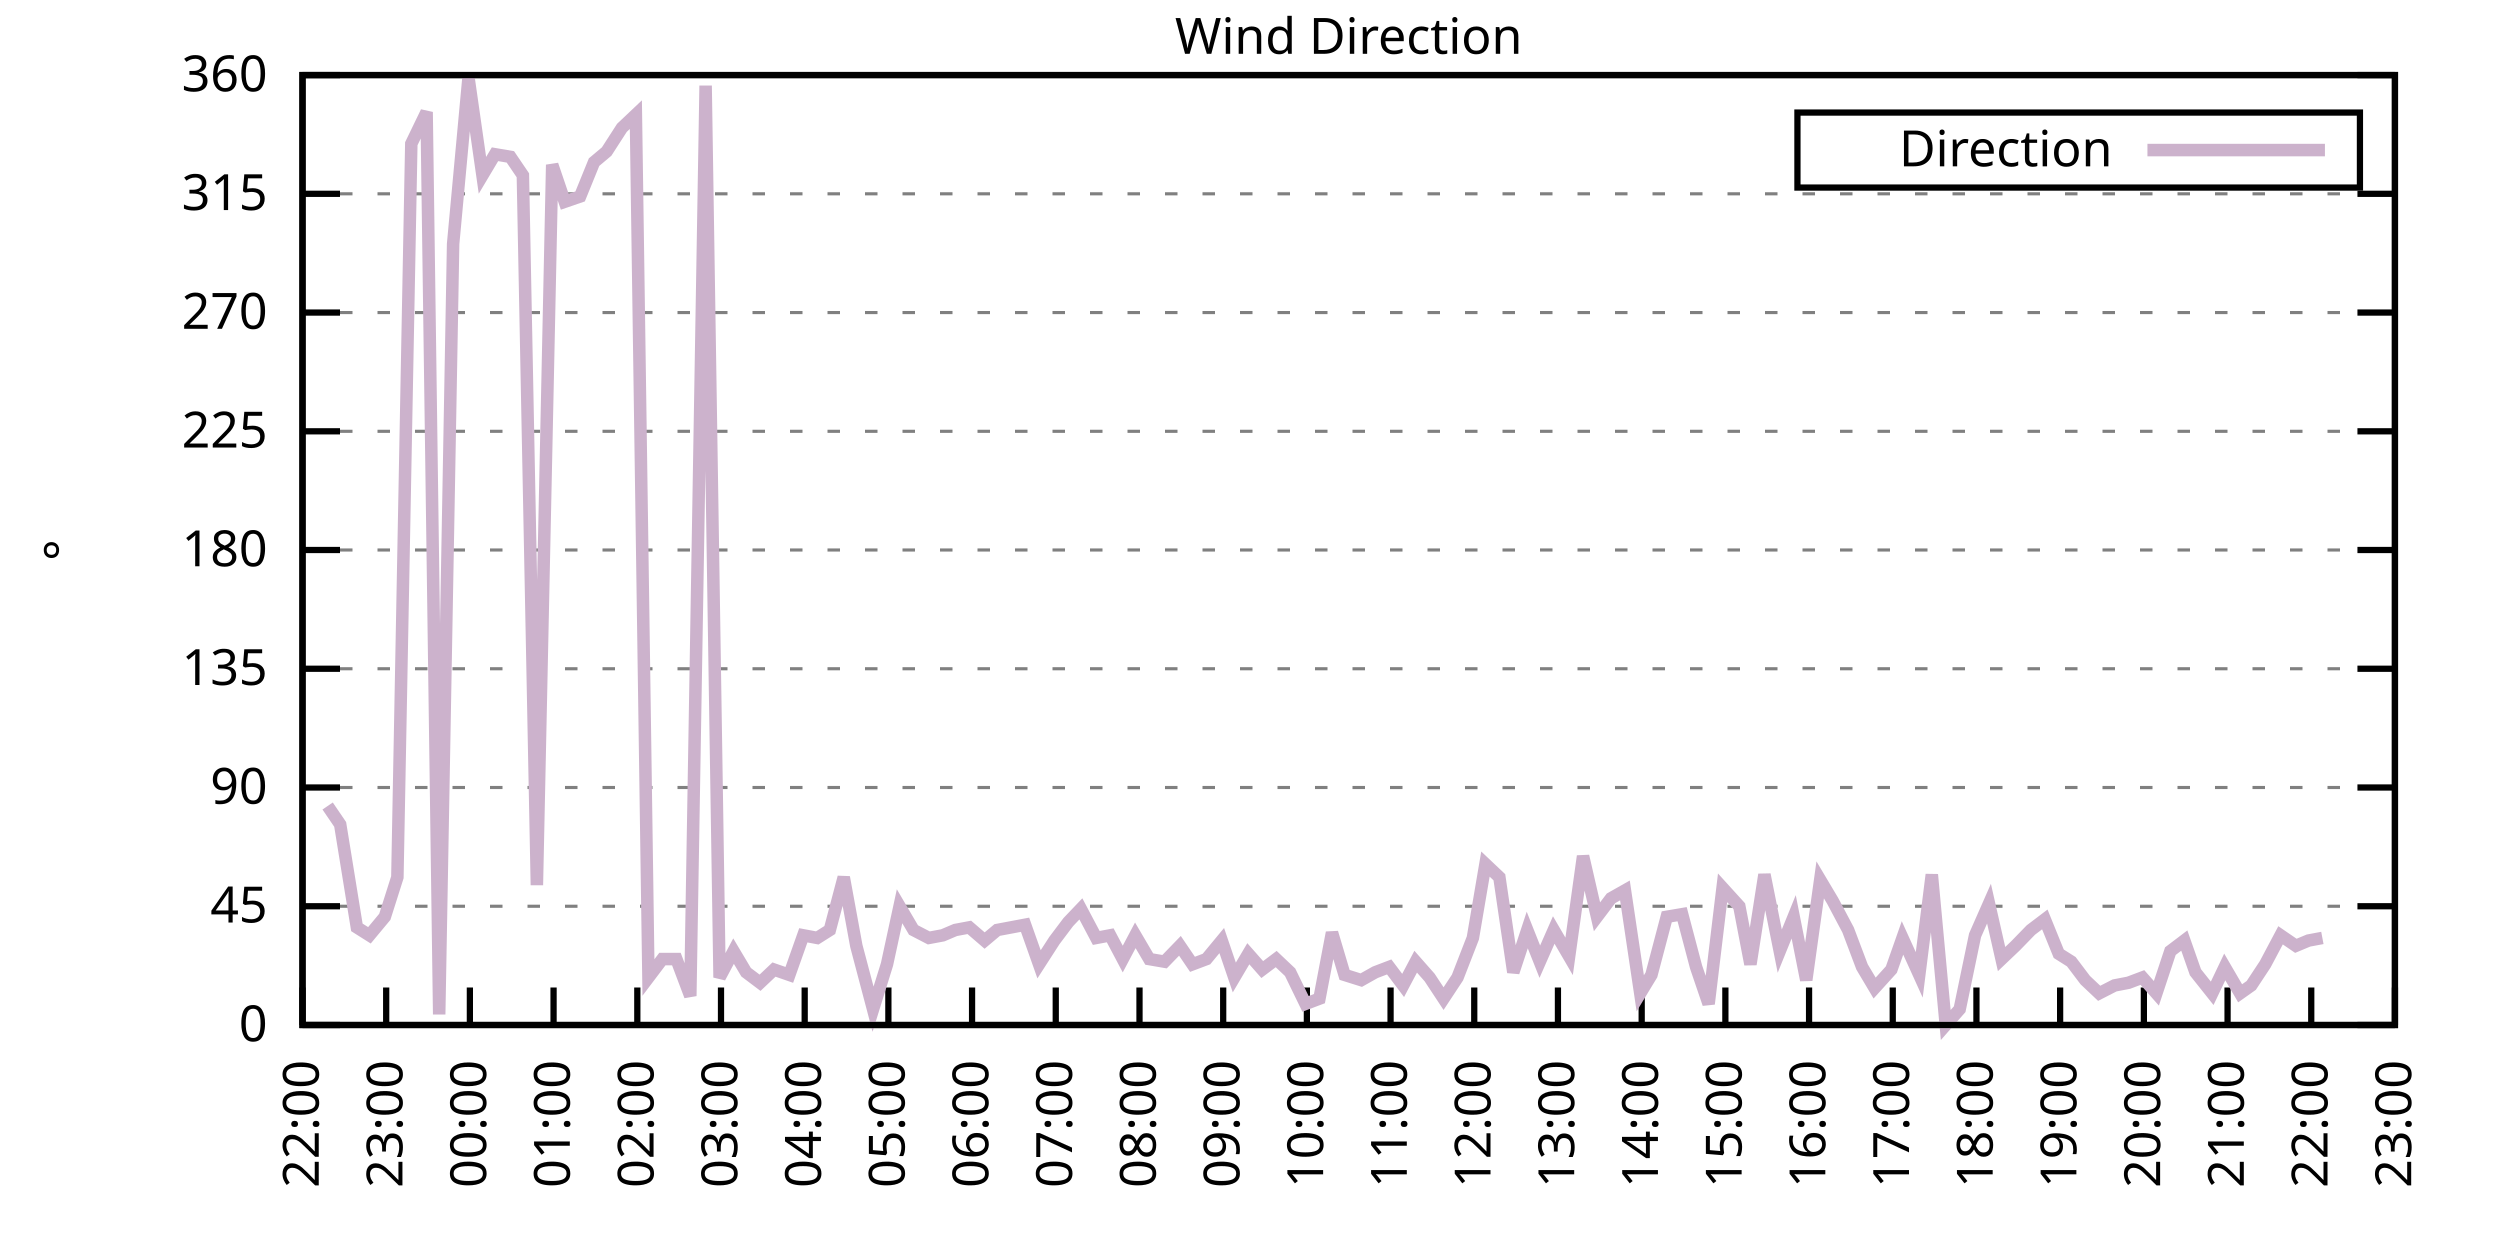
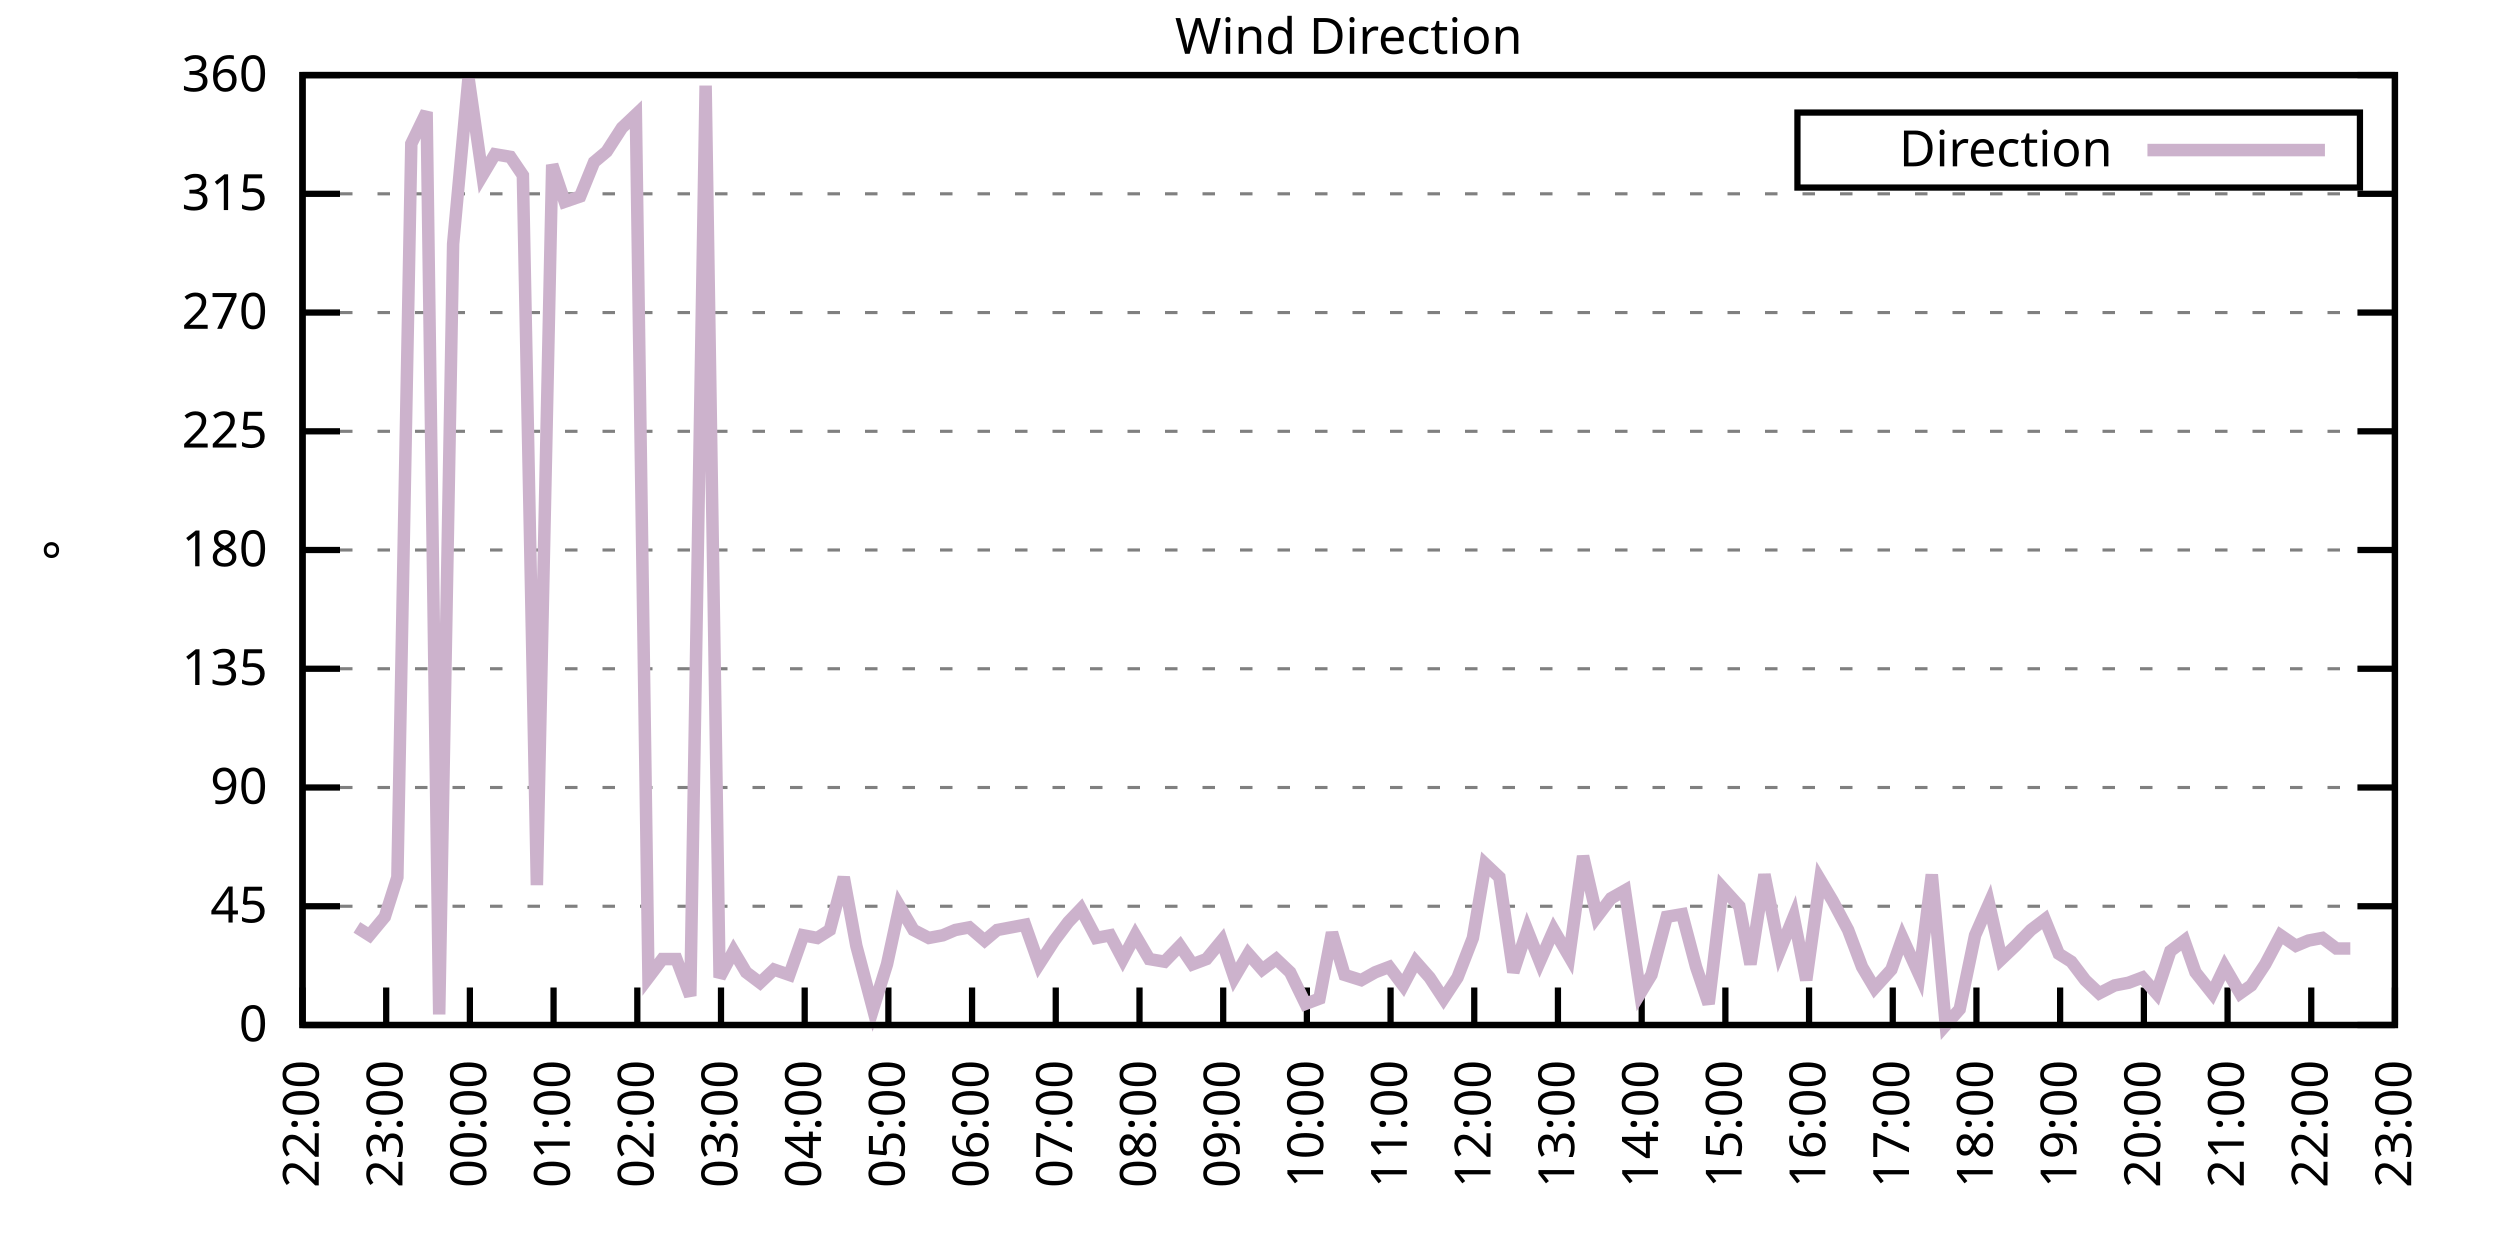
<svg xmlns="http://www.w3.org/2000/svg" xmlns:xlink="http://www.w3.org/1999/xlink" width="400" height="200" viewBox="0 0 400 200">
  <g id="gnuplot_canvas">
    <rect x="0" y="0" width="400" height="200" fill="none" />
    <defs>
      <circle id="gpDot" r="0.5" stroke-width="0.5" stroke="currentColor" />
      <path id="gpPt0" stroke-width="0.333" stroke="currentColor" d="M-1,0 h2 M0,-1 v2" />
      <path id="gpPt1" stroke-width="0.333" stroke="currentColor" d="M-1,-1 L1,1 M1,-1 L-1,1" />
      <path id="gpPt2" stroke-width="0.333" stroke="currentColor" d="M-1,0 L1,0 M0,-1 L0,1 M-1,-1 L1,1 M-1,1 L1,-1" />
      <rect id="gpPt3" stroke-width="0.333" stroke="currentColor" x="-1" y="-1" width="2" height="2" />
      <rect id="gpPt4" stroke-width="0.333" stroke="currentColor" fill="currentColor" x="-1" y="-1" width="2" height="2" />
      <circle id="gpPt5" stroke-width="0.333" stroke="currentColor" cx="0" cy="0" r="1" />
      <use xlink:href="#gpPt5" id="gpPt6" fill="currentColor" stroke="none" />
      <path id="gpPt7" stroke-width="0.333" stroke="currentColor" d="M0,-1.33 L-1.33,0.67 L1.33,0.67 z" />
      <use xlink:href="#gpPt7" id="gpPt8" fill="currentColor" stroke="none" />
      <use xlink:href="#gpPt7" id="gpPt9" stroke="currentColor" transform="rotate(180)" />
      <use xlink:href="#gpPt9" id="gpPt10" fill="currentColor" stroke="none" />
      <use xlink:href="#gpPt3" id="gpPt11" stroke="currentColor" transform="rotate(45)" />
      <use xlink:href="#gpPt11" id="gpPt12" fill="currentColor" stroke="none" />
      <path id="gpPt13" stroke-width="0.333" stroke="currentColor" d="M0,1.330 L1.265,0.411 L0.782,-1.067 L-0.782,-1.076 L-1.265,0.411 z" />
      <use xlink:href="#gpPt13" id="gpPt14" fill="currentColor" stroke="none" />
      <filter id="textbox" filterUnits="objectBoundingBox" x="0" y="0" height="1" width="1">
        <feFlood flood-color="white" flood-opacity="1" result="bgnd" />
        <feComposite in="SourceGraphic" in2="bgnd" operator="atop" />
      </filter>
      <filter id="greybox" filterUnits="objectBoundingBox" x="0" y="0" height="1" width="1">
        <feFlood flood-color="lightgrey" flood-opacity="1" result="grey" />
        <feComposite in="SourceGraphic" in2="grey" operator="atop" />
      </filter>
    </defs>
    <g fill="none" color="white" stroke="currentColor" stroke-width="1.00" stroke-linecap="butt" stroke-linejoin="miter">
</g>
    <g fill="none" color="black" stroke="currentColor" stroke-width="1.00" stroke-linecap="butt" stroke-linejoin="miter">
      <g stroke="none" shape-rendering="crispEdges">
        <polygon fill="rgb(255, 255, 255)" points="48.40,164.00 383.18,164.00 383.18,12.02 48.40,12.02 " />
      </g>
    </g>
    <g fill="none" color="black" stroke="currentColor" stroke-width="1.00" stroke-linecap="butt" stroke-linejoin="miter">
</g>
    <g fill="none" color="black" stroke="black" stroke-width="0.50" stroke-linecap="butt" stroke-linejoin="miter">
</g>
    <g fill="none" color="gray" stroke="currentColor" stroke-width="0.50" stroke-linecap="butt" stroke-linejoin="miter">
      <path stroke="gray" stroke-dasharray="2,4" class="gridline" d="M48.40,164.00 L383.19,164.00  " />
    </g>
    <g fill="none" color="gray" stroke="gray" stroke-width="1.00" stroke-linecap="butt" stroke-linejoin="miter">
</g>
    <g fill="none" color="black" stroke="currentColor" stroke-width="1.00" stroke-linecap="butt" stroke-linejoin="miter">
      <path stroke="black" d="M48.40,164.00 L54.40,164.00 M383.19,164.00 L377.19,164.00  " />
      <g transform="translate(42.80,166.60)" stroke="none" fill="black" font-family="Sans" font-size="8.00" text-anchor="end">
        <text>
          <tspan font-family="Sans"> 0</tspan>
        </text>
      </g>
    </g>
    <g fill="none" color="black" stroke="currentColor" stroke-width="1.00" stroke-linecap="butt" stroke-linejoin="miter">
</g>
    <g fill="none" color="black" stroke="black" stroke-width="0.50" stroke-linecap="butt" stroke-linejoin="miter">
</g>
    <g fill="none" color="gray" stroke="currentColor" stroke-width="0.50" stroke-linecap="butt" stroke-linejoin="miter">
      <path stroke="gray" stroke-dasharray="2,4" class="gridline" d="M48.40,145.00 L383.19,145.00  " />
    </g>
    <g fill="none" color="gray" stroke="gray" stroke-width="1.00" stroke-linecap="butt" stroke-linejoin="miter">
</g>
    <g fill="none" color="black" stroke="currentColor" stroke-width="1.00" stroke-linecap="butt" stroke-linejoin="miter">
      <path stroke="black" d="M48.40,145.00 L54.40,145.00 M383.19,145.00 L377.19,145.00  " />
      <g transform="translate(42.80,147.60)" stroke="none" fill="black" font-family="Sans" font-size="8.00" text-anchor="end">
        <text>
          <tspan font-family="Sans"> 45</tspan>
        </text>
      </g>
    </g>
    <g fill="none" color="black" stroke="currentColor" stroke-width="1.00" stroke-linecap="butt" stroke-linejoin="miter">
</g>
    <g fill="none" color="black" stroke="black" stroke-width="0.50" stroke-linecap="butt" stroke-linejoin="miter">
</g>
    <g fill="none" color="gray" stroke="currentColor" stroke-width="0.50" stroke-linecap="butt" stroke-linejoin="miter">
      <path stroke="gray" stroke-dasharray="2,4" class="gridline" d="M48.40,126.00 L383.19,126.00  " />
    </g>
    <g fill="none" color="gray" stroke="gray" stroke-width="1.00" stroke-linecap="butt" stroke-linejoin="miter">
</g>
    <g fill="none" color="black" stroke="currentColor" stroke-width="1.00" stroke-linecap="butt" stroke-linejoin="miter">
      <path stroke="black" d="M48.40,126.00 L54.40,126.00 M383.19,126.00 L377.19,126.00  " />
      <g transform="translate(42.80,128.60)" stroke="none" fill="black" font-family="Sans" font-size="8.00" text-anchor="end">
        <text>
          <tspan font-family="Sans"> 90</tspan>
        </text>
      </g>
    </g>
    <g fill="none" color="black" stroke="currentColor" stroke-width="1.00" stroke-linecap="butt" stroke-linejoin="miter">
</g>
    <g fill="none" color="black" stroke="black" stroke-width="0.50" stroke-linecap="butt" stroke-linejoin="miter">
</g>
    <g fill="none" color="gray" stroke="currentColor" stroke-width="0.50" stroke-linecap="butt" stroke-linejoin="miter">
      <path stroke="gray" stroke-dasharray="2,4" class="gridline" d="M48.40,107.00 L383.19,107.00  " />
    </g>
    <g fill="none" color="gray" stroke="gray" stroke-width="1.00" stroke-linecap="butt" stroke-linejoin="miter">
</g>
    <g fill="none" color="black" stroke="currentColor" stroke-width="1.00" stroke-linecap="butt" stroke-linejoin="miter">
      <path stroke="black" d="M48.40,107.00 L54.40,107.00 M383.19,107.00 L377.19,107.00  " />
      <g transform="translate(42.80,109.60)" stroke="none" fill="black" font-family="Sans" font-size="8.00" text-anchor="end">
        <text>
          <tspan font-family="Sans"> 135</tspan>
        </text>
      </g>
    </g>
    <g fill="none" color="black" stroke="currentColor" stroke-width="1.00" stroke-linecap="butt" stroke-linejoin="miter">
</g>
    <g fill="none" color="black" stroke="black" stroke-width="0.50" stroke-linecap="butt" stroke-linejoin="miter">
</g>
    <g fill="none" color="gray" stroke="currentColor" stroke-width="0.50" stroke-linecap="butt" stroke-linejoin="miter">
      <path stroke="gray" stroke-dasharray="2,4" class="gridline" d="M48.40,88.00 L383.19,88.00  " />
    </g>
    <g fill="none" color="gray" stroke="gray" stroke-width="1.00" stroke-linecap="butt" stroke-linejoin="miter">
</g>
    <g fill="none" color="black" stroke="currentColor" stroke-width="1.00" stroke-linecap="butt" stroke-linejoin="miter">
      <path stroke="black" d="M48.40,88.00 L54.40,88.00 M383.19,88.00 L377.19,88.00  " />
      <g transform="translate(42.80,90.60)" stroke="none" fill="black" font-family="Sans" font-size="8.00" text-anchor="end">
        <text>
          <tspan font-family="Sans"> 180</tspan>
        </text>
      </g>
    </g>
    <g fill="none" color="black" stroke="currentColor" stroke-width="1.00" stroke-linecap="butt" stroke-linejoin="miter">
</g>
    <g fill="none" color="black" stroke="black" stroke-width="0.50" stroke-linecap="butt" stroke-linejoin="miter">
</g>
    <g fill="none" color="gray" stroke="currentColor" stroke-width="0.50" stroke-linecap="butt" stroke-linejoin="miter">
      <path stroke="gray" stroke-dasharray="2,4" class="gridline" d="M48.40,69.01 L383.19,69.01  " />
    </g>
    <g fill="none" color="gray" stroke="gray" stroke-width="1.00" stroke-linecap="butt" stroke-linejoin="miter">
</g>
    <g fill="none" color="black" stroke="currentColor" stroke-width="1.00" stroke-linecap="butt" stroke-linejoin="miter">
      <path stroke="black" d="M48.40,69.01 L54.40,69.01 M383.19,69.01 L377.19,69.01  " />
      <g transform="translate(42.80,71.61)" stroke="none" fill="black" font-family="Sans" font-size="8.00" text-anchor="end">
        <text>
          <tspan font-family="Sans"> 225</tspan>
        </text>
      </g>
    </g>
    <g fill="none" color="black" stroke="currentColor" stroke-width="1.00" stroke-linecap="butt" stroke-linejoin="miter">
</g>
    <g fill="none" color="black" stroke="black" stroke-width="0.50" stroke-linecap="butt" stroke-linejoin="miter">
</g>
    <g fill="none" color="gray" stroke="currentColor" stroke-width="0.50" stroke-linecap="butt" stroke-linejoin="miter">
      <path stroke="gray" stroke-dasharray="2,4" class="gridline" d="M48.40,50.01 L383.19,50.01  " />
    </g>
    <g fill="none" color="gray" stroke="gray" stroke-width="1.00" stroke-linecap="butt" stroke-linejoin="miter">
</g>
    <g fill="none" color="black" stroke="currentColor" stroke-width="1.00" stroke-linecap="butt" stroke-linejoin="miter">
      <path stroke="black" d="M48.40,50.01 L54.40,50.01 M383.19,50.01 L377.19,50.01  " />
      <g transform="translate(42.80,52.61)" stroke="none" fill="black" font-family="Sans" font-size="8.00" text-anchor="end">
        <text>
          <tspan font-family="Sans"> 270</tspan>
        </text>
      </g>
    </g>
    <g fill="none" color="black" stroke="currentColor" stroke-width="1.00" stroke-linecap="butt" stroke-linejoin="miter">
</g>
    <g fill="none" color="black" stroke="black" stroke-width="0.50" stroke-linecap="butt" stroke-linejoin="miter">
</g>
    <g fill="none" color="gray" stroke="currentColor" stroke-width="0.50" stroke-linecap="butt" stroke-linejoin="miter">
      <path stroke="gray" stroke-dasharray="2,4" class="gridline" d="M48.40,31.01 L383.19,31.01  " />
    </g>
    <g fill="none" color="gray" stroke="gray" stroke-width="1.00" stroke-linecap="butt" stroke-linejoin="miter">
</g>
    <g fill="none" color="black" stroke="currentColor" stroke-width="1.00" stroke-linecap="butt" stroke-linejoin="miter">
      <path stroke="black" d="M48.40,31.01 L54.40,31.01 M383.19,31.01 L377.19,31.01  " />
      <g transform="translate(42.80,33.61)" stroke="none" fill="black" font-family="Sans" font-size="8.00" text-anchor="end">
        <text>
          <tspan font-family="Sans"> 315</tspan>
        </text>
      </g>
    </g>
    <g fill="none" color="black" stroke="currentColor" stroke-width="1.00" stroke-linecap="butt" stroke-linejoin="miter">
</g>
    <g fill="none" color="black" stroke="black" stroke-width="0.50" stroke-linecap="butt" stroke-linejoin="miter">
</g>
    <g fill="none" color="gray" stroke="currentColor" stroke-width="0.50" stroke-linecap="butt" stroke-linejoin="miter">
      <path stroke="gray" stroke-dasharray="2,4" class="gridline" d="M48.40,12.01 L383.19,12.01  " />
    </g>
    <g fill="none" color="gray" stroke="gray" stroke-width="1.00" stroke-linecap="butt" stroke-linejoin="miter">
</g>
    <g fill="none" color="black" stroke="currentColor" stroke-width="1.00" stroke-linecap="butt" stroke-linejoin="miter">
      <path stroke="black" d="M48.40,12.01 L54.40,12.01 M383.19,12.01 L377.19,12.01  " />
      <g transform="translate(42.80,14.61)" stroke="none" fill="black" font-family="Sans" font-size="8.00" text-anchor="end">
        <text>
          <tspan font-family="Sans"> 360</tspan>
        </text>
      </g>
    </g>
    <g fill="none" color="black" stroke="currentColor" stroke-width="1.00" stroke-linecap="butt" stroke-linejoin="miter">
      <path stroke="black" d="M48.40,164.00 L48.40,158.00  " />
      <g transform="translate(51.00,169.60) rotate(270.00)" stroke="none" fill="black" font-family="Sans" font-size="8.00" text-anchor="end">
        <text>
          <tspan font-family="Sans">22:00</tspan>
        </text>
      </g>
    </g>
    <g fill="none" color="black" stroke="currentColor" stroke-width="1.00" stroke-linecap="butt" stroke-linejoin="miter">
      <path stroke="black" d="M61.79,164.00 L61.79,158.00  " />
      <g transform="translate(64.39,169.60) rotate(270.00)" stroke="none" fill="black" font-family="Sans" font-size="8.00" text-anchor="end">
        <text>
          <tspan font-family="Sans">23:00</tspan>
        </text>
      </g>
    </g>
    <g fill="none" color="black" stroke="currentColor" stroke-width="1.00" stroke-linecap="butt" stroke-linejoin="miter">
      <path stroke="black" d="M75.18,164.00 L75.18,158.00  " />
      <g transform="translate(77.78,169.60) rotate(270.00)" stroke="none" fill="black" font-family="Sans" font-size="8.00" text-anchor="end">
        <text>
          <tspan font-family="Sans">00:00</tspan>
        </text>
      </g>
    </g>
    <g fill="none" color="black" stroke="currentColor" stroke-width="1.00" stroke-linecap="butt" stroke-linejoin="miter">
      <path stroke="black" d="M88.57,164.00 L88.57,158.00  " />
      <g transform="translate(91.17,169.60) rotate(270.00)" stroke="none" fill="black" font-family="Sans" font-size="8.00" text-anchor="end">
        <text>
          <tspan font-family="Sans">01:00</tspan>
        </text>
      </g>
    </g>
    <g fill="none" color="black" stroke="currentColor" stroke-width="1.00" stroke-linecap="butt" stroke-linejoin="miter">
      <path stroke="black" d="M101.97,164.00 L101.97,158.00  " />
      <g transform="translate(104.57,169.60) rotate(270.00)" stroke="none" fill="black" font-family="Sans" font-size="8.00" text-anchor="end">
        <text>
          <tspan font-family="Sans">02:00</tspan>
        </text>
      </g>
    </g>
    <g fill="none" color="black" stroke="currentColor" stroke-width="1.00" stroke-linecap="butt" stroke-linejoin="miter">
      <path stroke="black" d="M115.36,164.00 L115.36,158.00  " />
      <g transform="translate(117.96,169.60) rotate(270.00)" stroke="none" fill="black" font-family="Sans" font-size="8.00" text-anchor="end">
        <text>
          <tspan font-family="Sans">03:00</tspan>
        </text>
      </g>
    </g>
    <g fill="none" color="black" stroke="currentColor" stroke-width="1.00" stroke-linecap="butt" stroke-linejoin="miter">
      <path stroke="black" d="M128.75,164.00 L128.75,158.00  " />
      <g transform="translate(131.35,169.60) rotate(270.00)" stroke="none" fill="black" font-family="Sans" font-size="8.00" text-anchor="end">
        <text>
          <tspan font-family="Sans">04:00</tspan>
        </text>
      </g>
    </g>
    <g fill="none" color="black" stroke="currentColor" stroke-width="1.00" stroke-linecap="butt" stroke-linejoin="miter">
      <path stroke="black" d="M142.14,164.00 L142.14,158.00  " />
      <g transform="translate(144.74,169.60) rotate(270.00)" stroke="none" fill="black" font-family="Sans" font-size="8.00" text-anchor="end">
        <text>
          <tspan font-family="Sans">05:00</tspan>
        </text>
      </g>
    </g>
    <g fill="none" color="black" stroke="currentColor" stroke-width="1.00" stroke-linecap="butt" stroke-linejoin="miter">
      <path stroke="black" d="M155.53,164.00 L155.53,158.00  " />
      <g transform="translate(158.13,169.60) rotate(270.00)" stroke="none" fill="black" font-family="Sans" font-size="8.00" text-anchor="end">
        <text>
          <tspan font-family="Sans">06:00</tspan>
        </text>
      </g>
    </g>
    <g fill="none" color="black" stroke="currentColor" stroke-width="1.00" stroke-linecap="butt" stroke-linejoin="miter">
      <path stroke="black" d="M168.92,164.00 L168.92,158.00  " />
      <g transform="translate(171.52,169.60) rotate(270.00)" stroke="none" fill="black" font-family="Sans" font-size="8.00" text-anchor="end">
        <text>
          <tspan font-family="Sans">07:00</tspan>
        </text>
      </g>
    </g>
    <g fill="none" color="black" stroke="currentColor" stroke-width="1.00" stroke-linecap="butt" stroke-linejoin="miter">
      <path stroke="black" d="M182.32,164.00 L182.32,158.00  " />
      <g transform="translate(184.92,169.60) rotate(270.00)" stroke="none" fill="black" font-family="Sans" font-size="8.00" text-anchor="end">
        <text>
          <tspan font-family="Sans">08:00</tspan>
        </text>
      </g>
    </g>
    <g fill="none" color="black" stroke="currentColor" stroke-width="1.00" stroke-linecap="butt" stroke-linejoin="miter">
      <path stroke="black" d="M195.71,164.00 L195.71,158.00  " />
      <g transform="translate(198.31,169.60) rotate(270.00)" stroke="none" fill="black" font-family="Sans" font-size="8.00" text-anchor="end">
        <text>
          <tspan font-family="Sans">09:00</tspan>
        </text>
      </g>
    </g>
    <g fill="none" color="black" stroke="currentColor" stroke-width="1.00" stroke-linecap="butt" stroke-linejoin="miter">
      <path stroke="black" d="M209.10,164.00 L209.10,158.00  " />
      <g transform="translate(211.70,169.60) rotate(270.00)" stroke="none" fill="black" font-family="Sans" font-size="8.00" text-anchor="end">
        <text>
          <tspan font-family="Sans">10:00</tspan>
        </text>
      </g>
    </g>
    <g fill="none" color="black" stroke="currentColor" stroke-width="1.00" stroke-linecap="butt" stroke-linejoin="miter">
      <path stroke="black" d="M222.49,164.00 L222.49,158.00  " />
      <g transform="translate(225.09,169.60) rotate(270.00)" stroke="none" fill="black" font-family="Sans" font-size="8.00" text-anchor="end">
        <text>
          <tspan font-family="Sans">11:00</tspan>
        </text>
      </g>
    </g>
    <g fill="none" color="black" stroke="currentColor" stroke-width="1.00" stroke-linecap="butt" stroke-linejoin="miter">
      <path stroke="black" d="M235.88,164.00 L235.88,158.00  " />
      <g transform="translate(238.48,169.60) rotate(270.00)" stroke="none" fill="black" font-family="Sans" font-size="8.00" text-anchor="end">
        <text>
          <tspan font-family="Sans">12:00</tspan>
        </text>
      </g>
    </g>
    <g fill="none" color="black" stroke="currentColor" stroke-width="1.00" stroke-linecap="butt" stroke-linejoin="miter">
      <path stroke="black" d="M249.27,164.00 L249.27,158.00  " />
      <g transform="translate(251.87,169.60) rotate(270.00)" stroke="none" fill="black" font-family="Sans" font-size="8.00" text-anchor="end">
        <text>
          <tspan font-family="Sans">13:00</tspan>
        </text>
      </g>
    </g>
    <g fill="none" color="black" stroke="currentColor" stroke-width="1.00" stroke-linecap="butt" stroke-linejoin="miter">
      <path stroke="black" d="M262.67,164.00 L262.67,158.00  " />
      <g transform="translate(265.27,169.60) rotate(270.00)" stroke="none" fill="black" font-family="Sans" font-size="8.00" text-anchor="end">
        <text>
          <tspan font-family="Sans">14:00</tspan>
        </text>
      </g>
    </g>
    <g fill="none" color="black" stroke="currentColor" stroke-width="1.00" stroke-linecap="butt" stroke-linejoin="miter">
      <path stroke="black" d="M276.06,164.00 L276.06,158.00  " />
      <g transform="translate(278.66,169.60) rotate(270.00)" stroke="none" fill="black" font-family="Sans" font-size="8.00" text-anchor="end">
        <text>
          <tspan font-family="Sans">15:00</tspan>
        </text>
      </g>
    </g>
    <g fill="none" color="black" stroke="currentColor" stroke-width="1.00" stroke-linecap="butt" stroke-linejoin="miter">
      <path stroke="black" d="M289.45,164.00 L289.45,158.00  " />
      <g transform="translate(292.05,169.60) rotate(270.00)" stroke="none" fill="black" font-family="Sans" font-size="8.00" text-anchor="end">
        <text>
          <tspan font-family="Sans">16:00</tspan>
        </text>
      </g>
    </g>
    <g fill="none" color="black" stroke="currentColor" stroke-width="1.00" stroke-linecap="butt" stroke-linejoin="miter">
      <path stroke="black" d="M302.84,164.00 L302.84,158.00  " />
      <g transform="translate(305.44,169.60) rotate(270.00)" stroke="none" fill="black" font-family="Sans" font-size="8.00" text-anchor="end">
        <text>
          <tspan font-family="Sans">17:00</tspan>
        </text>
      </g>
    </g>
    <g fill="none" color="black" stroke="currentColor" stroke-width="1.00" stroke-linecap="butt" stroke-linejoin="miter">
      <path stroke="black" d="M316.23,164.00 L316.23,158.00  " />
      <g transform="translate(318.83,169.60) rotate(270.00)" stroke="none" fill="black" font-family="Sans" font-size="8.00" text-anchor="end">
        <text>
          <tspan font-family="Sans">18:00</tspan>
        </text>
      </g>
    </g>
    <g fill="none" color="black" stroke="currentColor" stroke-width="1.00" stroke-linecap="butt" stroke-linejoin="miter">
      <path stroke="black" d="M329.62,164.00 L329.62,158.00  " />
      <g transform="translate(332.22,169.60) rotate(270.00)" stroke="none" fill="black" font-family="Sans" font-size="8.00" text-anchor="end">
        <text>
          <tspan font-family="Sans">19:00</tspan>
        </text>
      </g>
    </g>
    <g fill="none" color="black" stroke="currentColor" stroke-width="1.00" stroke-linecap="butt" stroke-linejoin="miter">
      <path stroke="black" d="M343.02,164.00 L343.02,158.00  " />
      <g transform="translate(345.62,169.60) rotate(270.00)" stroke="none" fill="black" font-family="Sans" font-size="8.00" text-anchor="end">
        <text>
          <tspan font-family="Sans">20:00</tspan>
        </text>
      </g>
    </g>
    <g fill="none" color="black" stroke="currentColor" stroke-width="1.00" stroke-linecap="butt" stroke-linejoin="miter">
      <path stroke="black" d="M356.41,164.00 L356.41,158.00  " />
      <g transform="translate(359.01,169.60) rotate(270.00)" stroke="none" fill="black" font-family="Sans" font-size="8.00" text-anchor="end">
        <text>
          <tspan font-family="Sans">21:00</tspan>
        </text>
      </g>
    </g>
    <g fill="none" color="black" stroke="currentColor" stroke-width="1.00" stroke-linecap="butt" stroke-linejoin="miter">
      <path stroke="black" d="M369.80,164.00 L369.80,158.00  " />
      <g transform="translate(372.40,169.60) rotate(270.00)" stroke="none" fill="black" font-family="Sans" font-size="8.00" text-anchor="end">
        <text>
          <tspan font-family="Sans">22:00</tspan>
        </text>
      </g>
    </g>
    <g fill="none" color="black" stroke="currentColor" stroke-width="1.00" stroke-linecap="butt" stroke-linejoin="miter">
      <path stroke="black" d="M383.19,164.00 L383.19,158.00  " />
      <g transform="translate(385.79,169.60) rotate(270.00)" stroke="none" fill="black" font-family="Sans" font-size="8.00" text-anchor="end">
        <text>
          <tspan font-family="Sans">23:00</tspan>
        </text>
      </g>
    </g>
    <g fill="none" color="black" stroke="currentColor" stroke-width="1.00" stroke-linecap="butt" stroke-linejoin="miter">
</g>
    <g fill="none" color="black" stroke="currentColor" stroke-width="1.00" stroke-linecap="butt" stroke-linejoin="miter">
      <path stroke="black" d="M48.40,12.01 L48.40,164.00 L383.19,164.00 L383.19,12.01 L48.40,12.01 Z  " />
    </g>
    <g fill="none" color="black" stroke="currentColor" stroke-width="1.00" stroke-linecap="butt" stroke-linejoin="miter">
</g>
    <g fill="none" color="black" stroke="currentColor" stroke-width="1.00" stroke-linecap="butt" stroke-linejoin="miter">
      <path stroke="black" d="M287.59,30.01 L287.59,18.01 L377.59,18.01 L377.59,30.01 L287.59,30.01 Z  " />
    </g>
    <g id="Wind_direction_plot_1">
      <g fill="none" color="white" stroke="black" stroke-width="2.00" stroke-linecap="butt" stroke-linejoin="miter">
</g>
      <g fill="none" color="black" stroke="currentColor" stroke-width="2.00" stroke-linecap="butt" stroke-linejoin="miter">
        <g transform="translate(337.99,26.61)" stroke="none" fill="black" font-family="Sans" font-size="8.00" text-anchor="end">
          <text>
            <tspan font-family="Sans">Direction</tspan>
          </text>
        </g>
      </g>
      <g fill="none" color="black" stroke="currentColor" stroke-width="2.00" stroke-linecap="butt" stroke-linejoin="miter">
-         <path stroke="rgb(204, 178, 204)" d="M343.59,24.01 L371.99,24.01 M52.42,128.96 L54.43,131.91 L57.10,148.38 L59.11,149.65 L61.57,146.69 L63.58,140.36   L65.81,22.99 L68.26,17.92 L70.27,162.31 L72.50,39.03 L74.96,12.43 L77.19,28.05 L79.20,24.68 L81.66,25.10   L83.66,28.05 L85.90,141.62 L88.35,26.36 L90.36,32.28 L92.82,31.43 L95.05,25.94 L97.06,24.25 L99.51,20.45   L101.74,18.34 L103.75,156.40 L105.98,153.45 L108.22,153.45 L110.45,159.36 L112.90,13.70 L115.13,156.40 L117.37,152.18   L119.38,155.56 L121.61,157.24 L123.84,155.13 L126.29,155.98 L128.53,149.65 L130.76,150.07 L132.77,148.80 L135.00,140.36   L137.01,151.33 L139.69,161.47 L141.92,154.29 L143.93,145.00 L146.16,148.80 L148.61,150.07 L150.85,149.65 L152.85,148.80   L155.09,148.38 L157.54,150.49 L159.55,148.80 L161.78,148.38 L164.01,147.96 L166.25,154.29 L168.70,150.49 L170.93,147.53   L172.94,145.42 L175.40,150.07 L177.63,149.65 L179.64,153.45 L181.65,149.65 L183.88,153.45 L186.33,153.87 L188.79,151.33   L190.80,154.29 L193.03,153.45 L195.48,150.49 L197.49,156.40 L199.73,152.60 L201.96,155.13 L204.19,153.45 L206.42,155.56   L208.88,160.62 L211.11,159.78 L213.12,149.22 L215.13,155.98 L217.80,156.82 L220.04,155.56 L222.27,154.71 L224.50,157.67   L226.51,153.87 L228.74,156.40 L230.97,159.78 L233.20,156.40 L235.66,150.07 L237.67,138.25 L239.90,140.36 L242.13,155.56   L244.36,148.80 L246.37,153.87 L248.60,148.80 L251.06,153.02 L253.29,136.98 L255.52,146.69 L257.76,143.73 L259.99,142.47   L262.44,158.93 L264.23,155.98 L266.68,146.69 L269.14,146.27 L271.37,154.71 L273.38,160.62 L275.61,142.05 L278.29,145.00   L280.07,154.29 L282.31,139.93 L284.76,152.18 L286.99,146.69 L289.00,156.82 L291.23,140.78 L293.24,144.16 L295.70,148.80   L297.93,154.71 L299.94,158.09 L302.62,155.13 L304.40,150.07 L307.08,155.98 L309.09,139.93 L311.32,164.00 L313.55,161.47   L316.01,149.65 L318.24,144.58 L320.25,153.45 L322.48,151.33 L324.94,148.80 L327.17,147.11 L329.40,152.60 L331.41,153.87   L333.64,156.82 L335.87,158.93 L338.33,157.67 L340.56,157.24 L342.79,156.40 L345.02,158.93 L347.26,152.18 L349.49,150.49   L351.27,155.56 L353.95,158.93 L355.96,154.71 L358.42,158.93 L360.20,157.67 L362.43,154.29 L364.89,149.65 L367.34,151.33   L369.35,150.49 L371.58,150.07  " />
+         <path stroke="rgb(204, 178, 204)" d="M343.59,24.01 L371.99,24.01 M57.10,148.38 L59.11,149.65 L61.57,146.69 L63.58,140.36 L65.81,22.99 L68.26,17.92   L70.27,162.31 L72.50,39.03 L74.96,12.43 L77.19,28.05 L79.20,24.68 L81.66,25.10 L83.66,28.05 L85.90,141.62   L88.35,26.36 L90.36,32.28 L92.82,31.43 L95.05,25.94 L97.06,24.25 L99.51,20.45 L101.74,18.34 L103.75,156.40   L105.98,153.45 L108.22,153.45 L110.45,159.36 L112.90,13.70 L115.13,156.40 L117.37,152.18 L119.38,155.56 L121.61,157.24   L123.84,155.13 L126.29,155.98 L128.53,149.65 L130.76,150.07 L132.77,148.80 L135.00,140.36 L137.01,151.33 L139.69,161.47   L141.92,154.29 L143.93,145.00 L146.16,148.80 L148.61,150.07 L150.85,149.65 L152.85,148.80 L155.09,148.38 L157.54,150.49   L159.55,148.80 L161.78,148.38 L164.01,147.96 L166.25,154.29 L168.70,150.49 L170.93,147.53 L172.94,145.42 L175.40,150.07   L177.63,149.65 L179.64,153.45 L181.65,149.65 L183.88,153.45 L186.33,153.87 L188.79,151.33 L190.80,154.29 L193.03,153.45   L195.48,150.49 L197.49,156.40 L199.73,152.60 L201.96,155.13 L204.19,153.45 L206.42,155.56 L208.88,160.62 L211.11,159.78   L213.12,149.22 L215.13,155.98 L217.80,156.82 L220.04,155.56 L222.27,154.71 L224.50,157.67 L226.51,153.87 L228.74,156.40   L230.97,159.78 L233.20,156.40 L235.66,150.07 L237.67,138.25 L239.90,140.36 L242.13,155.56 L244.36,148.80 L246.37,153.87   L248.60,148.80 L251.06,153.02 L253.29,136.98 L255.52,146.69 L257.76,143.73 L259.99,142.47 L262.44,158.93 L264.23,155.98   L266.68,146.69 L269.14,146.27 L271.37,154.71 L273.38,160.62 L275.61,142.05 L278.29,145.00 L280.07,154.29 L282.31,139.93   L284.76,152.18 L286.99,146.69 L289.00,156.82 L291.23,140.78 L293.24,144.16 L295.70,148.80 L297.93,154.71 L299.94,158.09   L302.62,155.13 L304.40,150.07 L307.08,155.98 L309.09,139.93 L311.32,164.00 L313.55,161.47 L316.01,149.65 L318.24,144.58   L320.25,153.45 L322.48,151.33 L324.94,148.80 L327.17,147.11 L329.40,152.60 L331.41,153.87 L333.64,156.82 L335.87,158.93   L338.33,157.67 L340.56,157.24 L342.79,156.40 L345.02,158.93 L347.26,152.18 L349.49,150.49 L351.27,155.56 L353.95,158.93   L355.96,154.71 L358.42,158.93 L360.20,157.67 L362.43,154.29 L364.89,149.65 L367.34,151.33 L369.35,150.49 L371.58,150.07   L373.82,151.76 L376.05,151.76  " />
      </g>
    </g>
    <g fill="none" color="black" stroke="currentColor" stroke-width="2.00" stroke-linecap="butt" stroke-linejoin="miter">
</g>
    <g fill="none" color="black" stroke="black" stroke-width="1.00" stroke-linecap="butt" stroke-linejoin="miter">
</g>
    <g fill="none" color="black" stroke="currentColor" stroke-width="1.00" stroke-linecap="butt" stroke-linejoin="miter">
      <path stroke="black" d="M48.40,12.01 L48.40,164.00 L383.19,164.00 L383.19,12.01 L48.40,12.01 Z  " />
      <g transform="translate(12.80,88.01) rotate(270.00)" stroke="none" fill="black" font-family="Sans" font-size="8.00" text-anchor="middle">
        <text>
          <tspan font-family="Sans">°</tspan>
        </text>
      </g>
    </g>
    <g fill="none" color="black" stroke="currentColor" stroke-width="1.00" stroke-linecap="butt" stroke-linejoin="miter">
</g>
    <g fill="none" color="black" stroke="currentColor" stroke-width="1.00" stroke-linecap="butt" stroke-linejoin="miter">
      <g transform="translate(215.79,8.61)" stroke="none" fill="black" font-family="Sans" font-size="8.00" text-anchor="middle">
        <text>
          <tspan font-family="Sans">Wind Direction</tspan>
        </text>
      </g>
    </g>
    <g fill="none" color="black" stroke="currentColor" stroke-width="1.00" stroke-linecap="butt" stroke-linejoin="miter">
</g>
  </g>
</svg>
